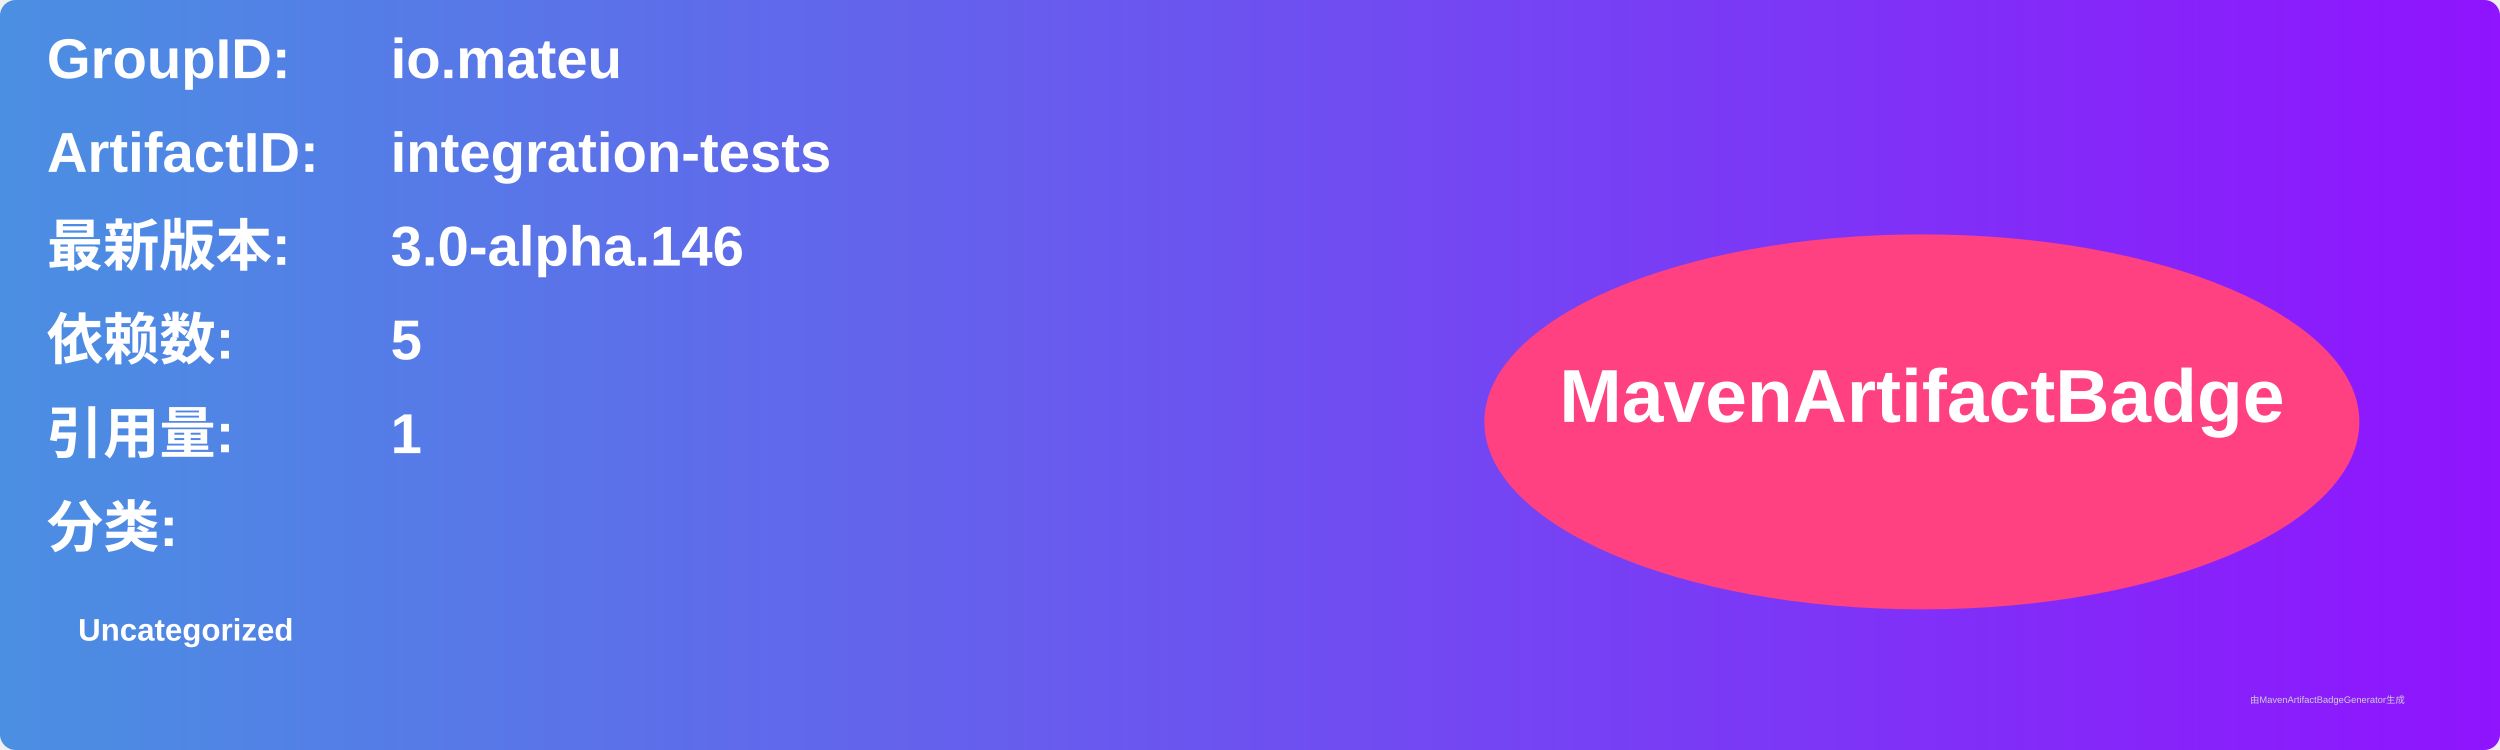
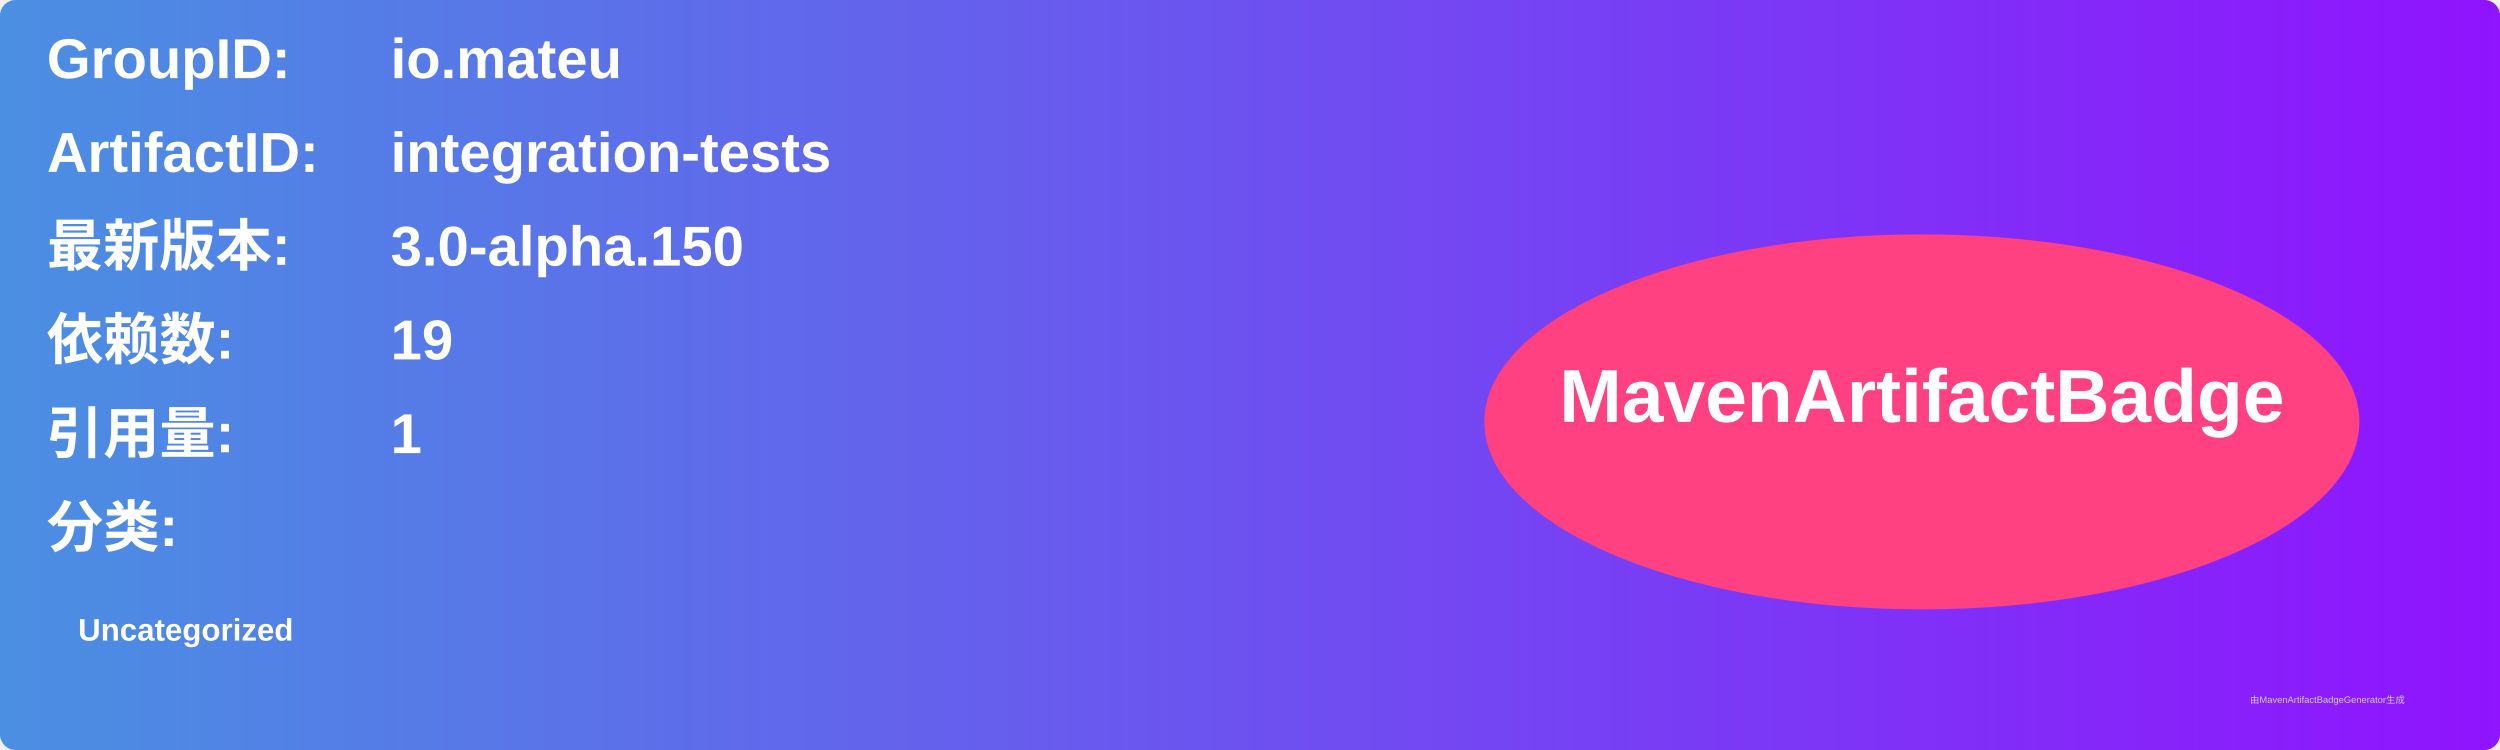
<svg xmlns="http://www.w3.org/2000/svg" width="800" height="240" viewBox="0 0 800 240">
  <linearGradient id="grad" x1="0%" y1="0%" x2="100%" y2="0%">
    <stop offset="0%" stop-color="#4a90e2" />
    <stop offset="100%" stop-color="#9013fe" />
  </linearGradient>
  <rect width="100%" height="100%" rx="5" ry="5" fill="url(#grad)" />
  <g transform="translate(15, 15)">
    <text x="0" y="10" font-family="Arial" font-size="18" fill="white" font-weight="bold" width="260">GroupID:</text>
    <text x="110" y="10" font-family="Arial" font-size="18" fill="white" font-weight="bold" width="460">io.mateu</text>
    <text x="0" y="40" font-family="Arial" font-size="18" fill="white" font-weight="bold" width="260">ArtifactID:</text>
    <text x="110" y="40" font-family="Arial" font-size="18" fill="white" font-weight="bold" width="460">integration-tests</text>
    <text x="0" y="70" font-family="Arial" font-size="18" fill="white" font-weight="bold">最新版本:</text>
    <text x="110" y="70" font-family="Arial" font-size="18" fill="white" font-weight="bold">
-       <tspan font-weight="bold">3.0-alpha.146</tspan>
+       <tspan font-weight="bold">3.0-alpha.150</tspan>
    </text>
    <text x="0" y="100" font-family="Arial" font-size="18" fill="white" font-weight="bold">依赖数: </text>
    <text x="110" y="100" font-family="Arial" font-size="18" fill="white">
-       <tspan font-weight="bold">5</tspan>
+       <tspan font-weight="bold">19</tspan>
    </text>
    <text x="0" y="130" font-family="Arial" font-size="18" fill="white" font-weight="bold">引用量: </text>
    <text x="110" y="130" font-family="Arial" font-size="18" fill="white">
      <tspan font-weight="bold">1</tspan>
    </text>
    <text x="0" y="160" font-family="Arial" font-size="18" fill="white" font-weight="bold">分类:</text>
    <text x="10" y="190" font-family="Arial" font-size="10" fill="white">
      <tspan font-weight="bold">Uncategorized</tspan>
    </text>
    <ellipse cx="600" cy="120" rx="140" ry="60" fill="#ff4081" />
    <text x="600" y="120" text-anchor="middle" font-family="Arial" font-size="24" fill="white" font-weight="bold">MavenArtifactBadge</text>
  </g>
  <text x="720" y="225" font-family="Arial" font-size="3" fill="#d0d0d0">由MavenArtifactBadgeGenerator生成</text>
</svg>
